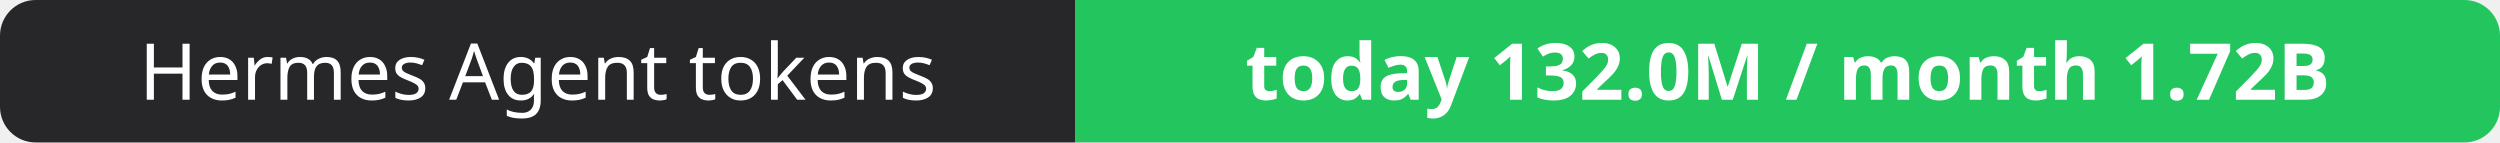
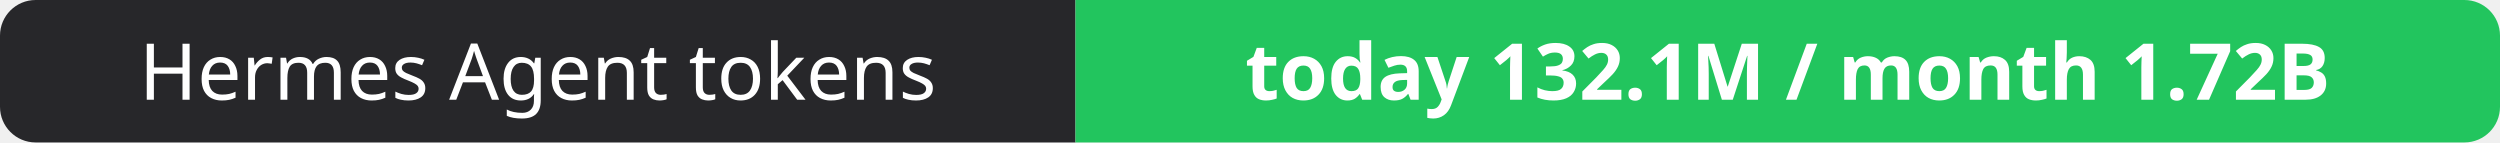
- <svg xmlns="http://www.w3.org/2000/svg" width="351" height="20" role="img" aria-label="Hermes Agent tokens: today 132.0M / month 1.72B">
+ <svg xmlns="http://www.w3.org/2000/svg" width="351" height="20" role="img" aria-label="Hermes Agent tokens: today 132.1M / month 1.72B">
  <clipPath id="r">
    <rect width="351" height="20" rx="5" fill="#fff" />
  </clipPath>
  <g clip-path="url(#r)">
    <rect width="151" height="20" fill="#27272a" />
    <rect x="151" width="200" height="20" fill="#22c55e" />
  </g>
  <g fill="#fff" text-anchor="middle" font-family="Verdana,Geneva,sans-serif" font-size="11">
    <text x="75.5" y="14">Hermes Agent tokens</text>
-     <text x="251.0" y="14" font-weight="700">today 132.0M / month 1.72B</text>
+     <text x="251.0" y="14" font-weight="700">today 132.1M / month 1.72B</text>
  </g>
</svg>
